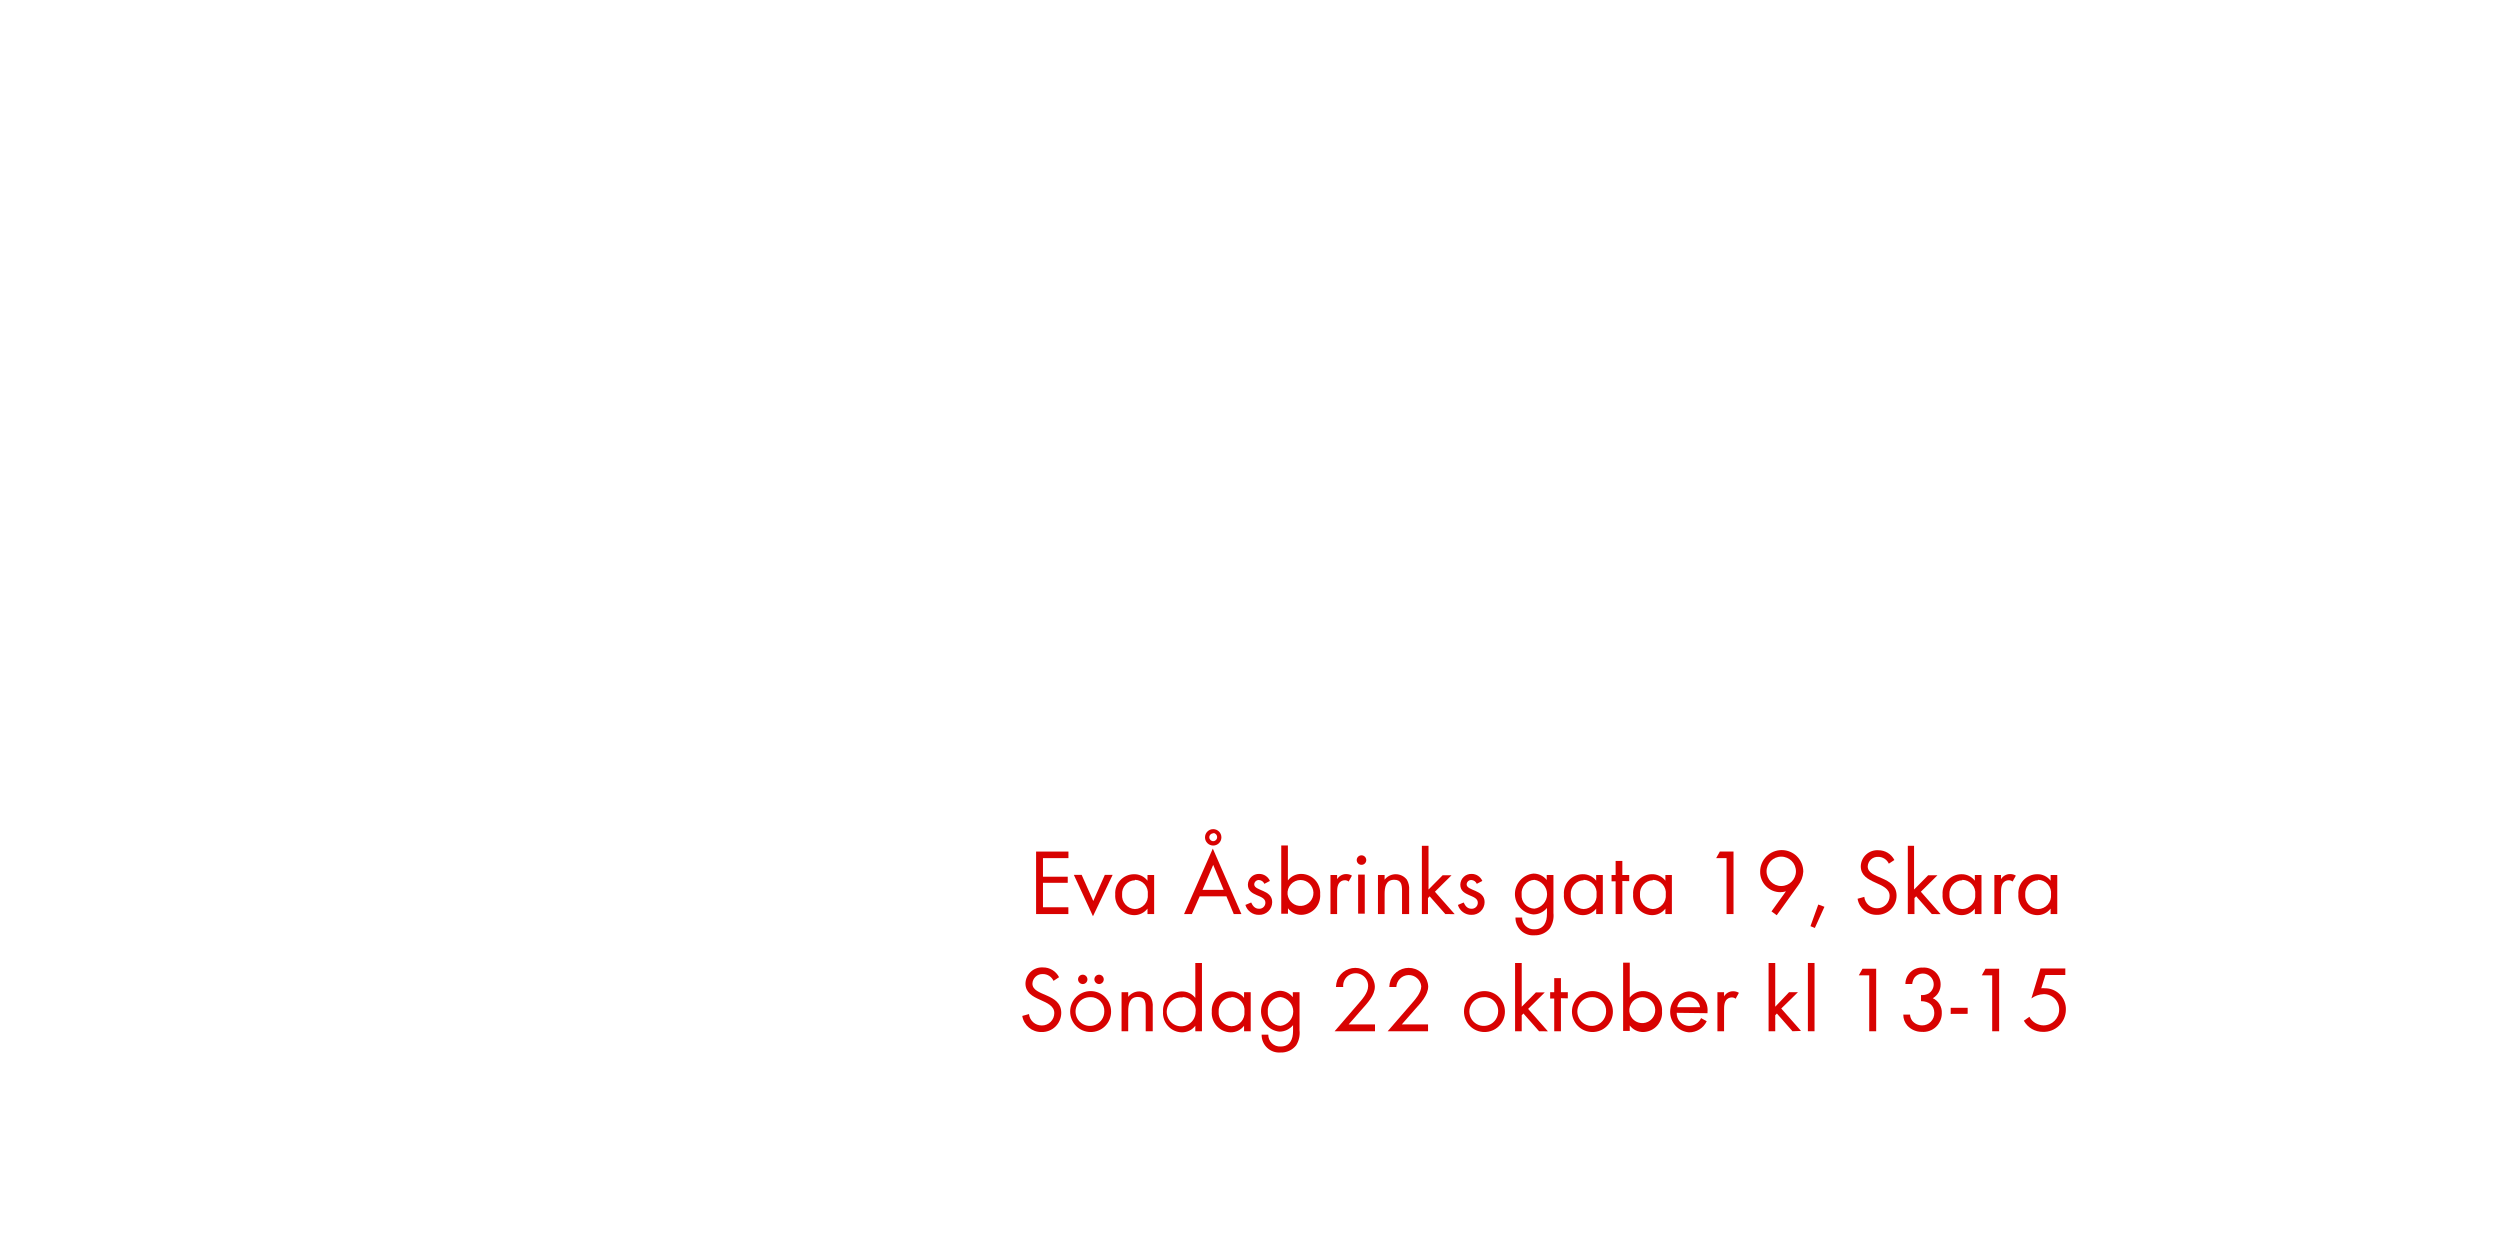
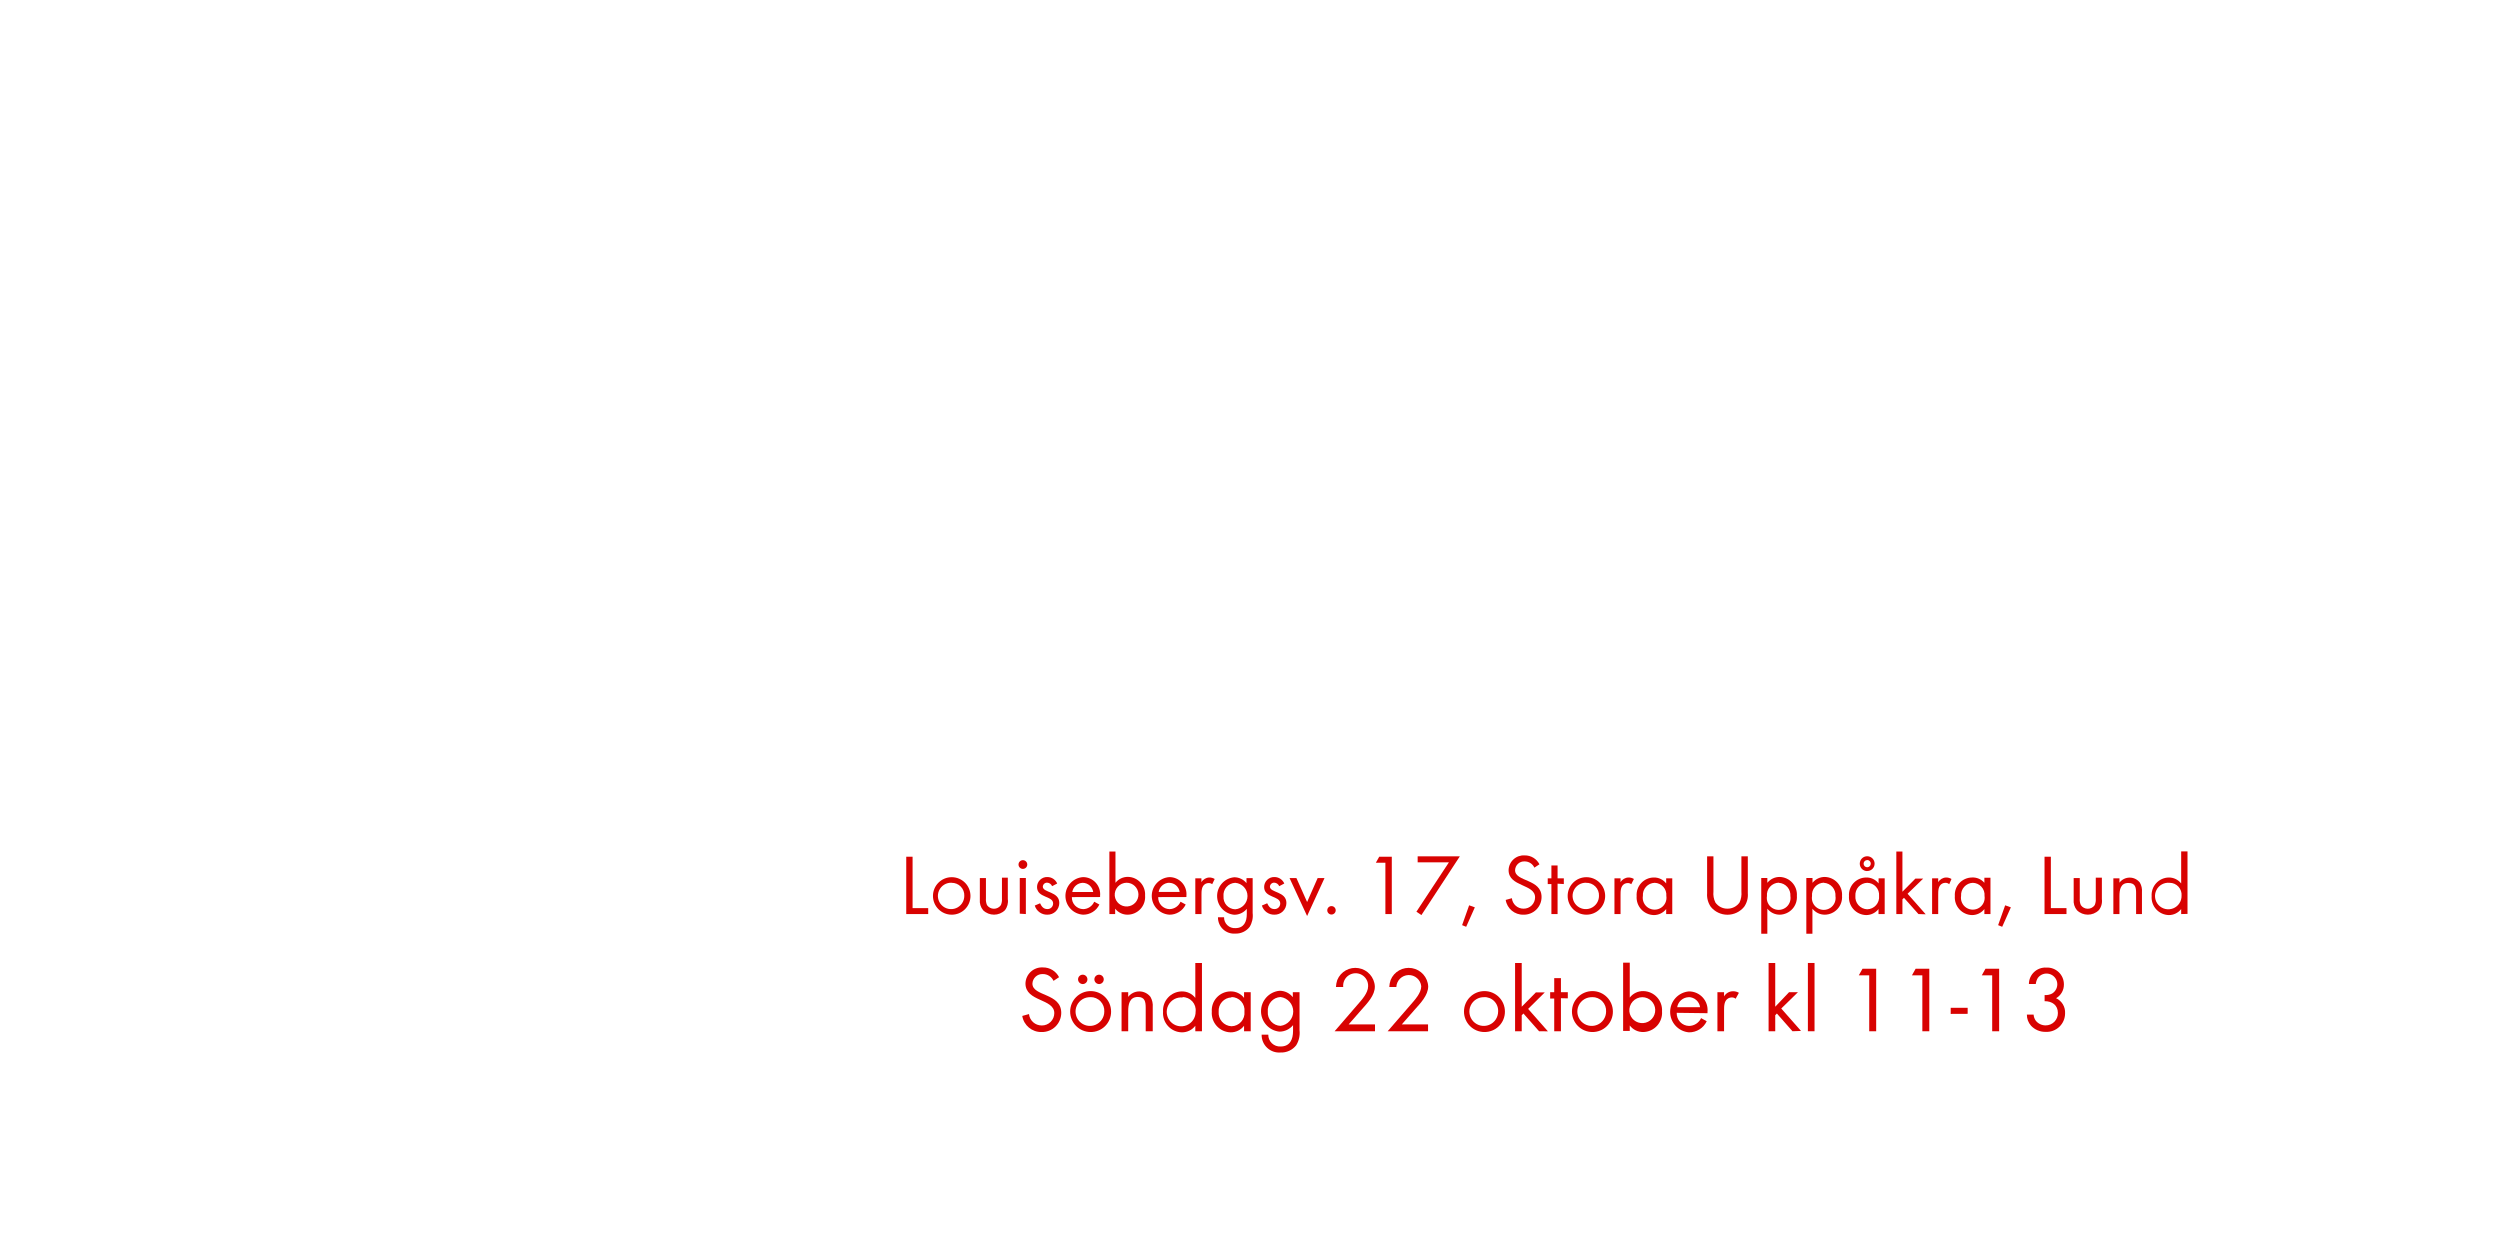
<svg xmlns="http://www.w3.org/2000/svg" id="Layer_1" data-name="Layer 1" viewBox="0 0 320 160">
  <defs>
    <style>.cls-1{fill:#d80201;}</style>
  </defs>
-   <path class="cls-1" d="M132.62,117v-8h4.14v.84H133.5v2.38h3.17V113H133.5v3.13h3.25V117Z" />
-   <path class="cls-1" d="M139.9,117.28l-2.45-5.3h1l1.49,3.35,1.48-3.35h1Z" />
-   <path class="cls-1" d="M146.88,117v-.7a2.13,2.13,0,0,1-1.73.84,2.47,2.47,0,0,1-2.4-2.65,2.42,2.42,0,0,1,2.39-2.59,2.1,2.1,0,0,1,1.74.83V112h.85v5Zm-1.61-4.33a1.7,1.7,0,0,0-1.64,1.82,1.72,1.72,0,0,0,1.64,1.87,1.7,1.7,0,0,0,1.65-1.87A1.68,1.68,0,0,0,145.28,112.62Z" />
-   <path class="cls-1" d="M157.92,117l-.94-2.27h-3.42l-1,2.27h-1l3.68-8.38L158.9,117Zm-2.63-6.3-1.37,3.2h2.71Zm0-2.47a1,1,0,1,1,0-2.1,1,1,0,0,1,0,2.1Zm0-1.56a.5.5,0,1,0,.5.5A.51.51,0,0,0,155.33,106.63Z" />
-   <path class="cls-1" d="M161.15,117.1a1.77,1.77,0,0,1-1.74-1.27l.74-.31c.2.44.48.8,1,.8a.77.77,0,0,0,.82-.78c0-1.08-2.24-.74-2.24-2.29a1.4,1.4,0,0,1,1.45-1.39,1.49,1.49,0,0,1,1.37.9l-.71.37a.8.8,0,0,0-.7-.49.59.59,0,0,0-.6.55c0,.88,2.3.65,2.3,2.28A1.63,1.63,0,0,1,161.15,117.1Z" />
-   <path class="cls-1" d="M166.59,117.1a2.12,2.12,0,0,1-1.73-.84v.7H164v-8.74h.85v4.47a2.14,2.14,0,0,1,1.74-.83,2.44,2.44,0,0,1,2.39,2.6A2.46,2.46,0,0,1,166.59,117.1Zm-.12-4.46a1.68,1.68,0,0,0-1.66,1.84,1.66,1.66,0,1,0,1.66-1.84Z" />
-   <path class="cls-1" d="M172.63,112.84a.75.75,0,0,0-.5-.17.91.91,0,0,0-.43.11c-.55.3-.55,1-.55,1.55V117h-.85v-5h.85v.54a1.33,1.33,0,0,1,1.13-.66,1.42,1.42,0,0,1,.77.2Z" />
-   <path class="cls-1" d="M174.27,110.7a.61.61,0,1,1,.61-.61A.61.61,0,0,1,174.27,110.7Zm-.43,6.25v-5h.85v5Z" />
-   <path class="cls-1" d="M179.46,117V114c0-.78-.11-1.39-1-1.39-1.1,0-1.23,1-1.23,1.83V117h-.85v-5h.85v.6a1.8,1.8,0,0,1,2.85,0,2.28,2.28,0,0,1,.29,1.32V117Z" />
-   <path class="cls-1" d="M185,117l-2-2.27-.22.22V117H182v-8.74h.85v5.6l1.81-1.83h1.14l-2.13,2.11,2.53,2.87Z" />
-   <path class="cls-1" d="M188.35,117.1a1.77,1.77,0,0,1-1.74-1.27l.74-.31c.2.44.48.8,1,.8a.77.77,0,0,0,.81-.78c0-1.08-2.24-.74-2.24-2.29a1.4,1.4,0,0,1,1.45-1.39,1.49,1.49,0,0,1,1.37.9l-.71.37a.8.8,0,0,0-.7-.49.59.59,0,0,0-.6.55c0,.88,2.3.65,2.3,2.28A1.63,1.63,0,0,1,188.35,117.1Z" />
-   <path class="cls-1" d="M198.4,118.8a2.41,2.41,0,0,1-2,.92,2.24,2.24,0,0,1-2.42-2.28h.85a1.49,1.49,0,0,0,1.58,1.51c1.2,0,1.6-.9,1.6-2v-.73a2.25,2.25,0,0,1-1.75.83,2.63,2.63,0,0,1,0-5.23,2.13,2.13,0,0,1,1.72.82V112h.86v4.87A3,3,0,0,1,198.4,118.8Zm-2-6.18a1.71,1.71,0,0,0-1.63,1.88,1.68,1.68,0,0,0,1.63,1.81,1.86,1.86,0,0,0,0-3.69Z" />
-   <path class="cls-1" d="M204.31,117v-.7a2.13,2.13,0,0,1-1.73.84,2.47,2.47,0,0,1-2.4-2.65,2.42,2.42,0,0,1,2.39-2.59,2.1,2.1,0,0,1,1.74.83V112h.85v5Zm-1.61-4.33a1.7,1.7,0,0,0-1.64,1.82,1.72,1.72,0,0,0,1.64,1.87,1.7,1.7,0,0,0,1.66-1.87A1.68,1.68,0,0,0,202.71,112.62Z" />
-   <path class="cls-1" d="M207.66,112.77V117h-.86v-4.19h-.52V112h.52v-1.8h.86V112h.88v.79Z" />
-   <path class="cls-1" d="M213.17,117v-.7a2.13,2.13,0,0,1-1.73.84,2.47,2.47,0,0,1-2.4-2.65,2.42,2.42,0,0,1,2.39-2.59,2.1,2.1,0,0,1,1.74.83V112H214v5Zm-1.61-4.33a1.7,1.7,0,0,0-1.64,1.82,1.72,1.72,0,0,0,1.64,1.87,1.7,1.7,0,0,0,1.66-1.87A1.68,1.68,0,0,0,211.56,112.62Z" />
-   <path class="cls-1" d="M221,117v-7.16h-1.33l.47-.84h1.75v8Z" />
-   <path class="cls-1" d="M230.14,113.37l-2.72,3.78-.67-.49,1.85-2.57a2.53,2.53,0,0,1-.73.11,2.58,2.58,0,0,1-2.57-2.63,2.76,2.76,0,0,1,5.52,0A3.22,3.22,0,0,1,230.14,113.37ZM228,109.65a1.88,1.88,0,1,0,1.88,1.88A1.88,1.88,0,0,0,228,109.65Z" />
-   <path class="cls-1" d="M232.3,118.78l-.56-.23,1-2.77.79.29Z" />
-   <path class="cls-1" d="M240.24,117.1a2.45,2.45,0,0,1-2.47-2.06l.86-.24a1.63,1.63,0,0,0,1.63,1.46,1.58,1.58,0,0,0,1.61-1.58c0-1.88-3.69-1.44-3.69-3.79a2.11,2.11,0,0,1,2.24-2.06,2.28,2.28,0,0,1,2.06,1.25l-.71.47a1.48,1.48,0,0,0-1.37-.87,1.27,1.27,0,0,0-1.33,1.22c0,1.66,3.69,1.18,3.69,3.75A2.46,2.46,0,0,1,240.24,117.1Z" />
-   <path class="cls-1" d="M247.27,117l-2-2.27-.22.22V117h-.85v-8.74H245v5.6l1.81-1.83H248l-2.13,2.11,2.53,2.87Z" />
-   <path class="cls-1" d="M252.78,117v-.7a2.13,2.13,0,0,1-1.73.84,2.47,2.47,0,0,1-2.4-2.65,2.42,2.42,0,0,1,2.39-2.59,2.1,2.1,0,0,1,1.74.83V112h.85v5Zm-1.61-4.33a1.7,1.7,0,0,0-1.64,1.82,1.72,1.72,0,0,0,1.64,1.87,1.7,1.7,0,0,0,1.66-1.87A1.68,1.68,0,0,0,251.17,112.62Z" />
-   <path class="cls-1" d="M257.61,112.84a.75.75,0,0,0-.5-.17.91.91,0,0,0-.43.11c-.55.3-.55,1-.55,1.55V117h-.85v-5h.85v.54a1.33,1.33,0,0,1,1.13-.66,1.42,1.42,0,0,1,.77.2Z" />
-   <path class="cls-1" d="M262.48,117v-.7a2.13,2.13,0,0,1-1.73.84,2.47,2.47,0,0,1-2.4-2.65,2.42,2.42,0,0,1,2.39-2.59,2.1,2.1,0,0,1,1.74.83V112h.85v5Zm-1.61-4.33a1.7,1.7,0,0,0-1.64,1.82,1.72,1.72,0,0,0,1.64,1.87,1.7,1.7,0,0,0,1.66-1.87A1.68,1.68,0,0,0,260.87,112.62Z" />
+   <path class="cls-1" d="M116,117v-7.34h.81v6.58h2V117Z" />
+   <path class="cls-1" d="M121.81,117.08a2.4,2.4,0,1,1,2.41-2.4A2.39,2.39,0,0,1,121.81,117.08Zm0-4.09a1.69,1.69,0,1,0,1.62,1.69A1.6,1.6,0,0,0,121.8,113Z" />
+   <path class="cls-1" d="M128.63,116.51a2,2,0,0,1-2.79,0,1.87,1.87,0,0,1-.42-1.37v-2.75h.78V115a1.76,1.76,0,0,0,.14.86,1.08,1.08,0,0,0,1.77,0,1.78,1.78,0,0,0,.14-.86v-2.66H129v2.75A1.86,1.86,0,0,1,128.63,116.51Z" />
+   <path class="cls-1" d="M130.93,111.22a.56.56,0,1,1,.56-.56A.56.56,0,0,1,130.93,111.22Zm-.4,5.73v-4.57h.78V117Z" />
+   <path class="cls-1" d="M134.05,117.08a1.63,1.63,0,0,1-1.6-1.17l.68-.29c.19.41.44.74.92.74a.71.71,0,0,0,.75-.72c0-1-2.06-.68-2.06-2.1a1.28,1.28,0,0,1,1.33-1.28,1.37,1.37,0,0,1,1.25.83l-.65.34a.73.73,0,0,0-.64-.45.54.54,0,0,0-.55.51c0,.8,2.11.59,2.11,2.09A1.5,1.5,0,0,1,134.05,117.08Z" />
+   <path class="cls-1" d="M137.2,114.83a1.48,1.48,0,0,0,1.45,1.54,1.57,1.57,0,0,0,1.41-.95l.66.36a2.28,2.28,0,0,1-2.09,1.3,2.41,2.41,0,0,1,0-4.81,2.18,2.18,0,0,1,2.18,2.4v.15ZM138.6,113a1.4,1.4,0,0,0-1.35,1.18h2.68A1.37,1.37,0,0,0,138.6,113Z" />
+   <path class="cls-1" d="M144.32,117.08a2,2,0,0,1-1.58-.77V117H142v-8h.78V113a2,2,0,0,1,1.6-.76,2.24,2.24,0,0,1,2.19,2.39A2.26,2.26,0,0,1,144.32,117.08Zm-.11-4.09a1.54,1.54,0,0,0-1.52,1.68,1.52,1.52,0,1,0,1.52-1.68Z" />
+   <path class="cls-1" d="M148.25,114.83a1.48,1.48,0,0,0,1.45,1.54,1.57,1.57,0,0,0,1.41-.95l.66.36a2.28,2.28,0,0,1-2.09,1.3,2.41,2.41,0,0,1,0-4.81,2.18,2.18,0,0,1,2.18,2.4v.15Zm1.41-1.84a1.4,1.4,0,0,0-1.35,1.18H151A1.37,1.37,0,0,0,149.66,113Z" />
+   <path class="cls-1" d="M155.16,113.18a.69.69,0,0,0-.46-.15.85.85,0,0,0-.4.1c-.51.28-.51.92-.51,1.42V117H153v-4.57h.78v.49a1.22,1.22,0,0,1,1-.6,1.3,1.3,0,0,1,.7.19Z" />
+   <path class="cls-1" d="M159.95,118.65a2.22,2.22,0,0,1-1.83.85,2.06,2.06,0,0,1-2.22-2.09h.78a1.36,1.36,0,0,0,1.45,1.39c1.1,0,1.46-.83,1.46-1.8v-.67a2.06,2.06,0,0,1-1.61.76,2.41,2.41,0,0,1,0-4.8,2,2,0,0,1,1.57.75v-.64h.79v4.47A2.78,2.78,0,0,1,159.95,118.65ZM158.11,113a1.57,1.57,0,0,0-1.5,1.73,1.54,1.54,0,0,0,1.5,1.66,1.7,1.7,0,0,0,0-3.39Z" />
+   <path class="cls-1" d="M163.11,117.08a1.63,1.63,0,0,1-1.59-1.17l.68-.29c.19.41.44.74.92.74a.71.71,0,0,0,.75-.72c0-1-2.06-.68-2.06-2.1a1.28,1.28,0,0,1,1.33-1.28,1.37,1.37,0,0,1,1.25.83l-.65.34a.73.73,0,0,0-.64-.45.54.54,0,0,0-.55.51c0,.8,2.11.59,2.11,2.09A1.5,1.5,0,0,1,163.11,117.08Z" />
+   <path class="cls-1" d="M167.31,117.25l-2.25-4.86h.88l1.37,3.07,1.35-3.07h.88Z" />
+   <path class="cls-1" d="M170.43,117.06a.54.54,0,1,1,.54-.54A.54.54,0,0,1,170.43,117.06Z" />
+   <path class="cls-1" d="M177.33,117v-6.57h-1.22l.43-.77h1.61V117Z" />
+   <path class="cls-1" d="M181.94,117.13l-.64-.43,4.16-6.32h-4v-.77h5.4Z" />
+   <path class="cls-1" d="M187.67,118.63l-.52-.21.9-2.54.73.26Z" />
+   <path class="cls-1" d="M195,117.08a2.24,2.24,0,0,1-2.27-1.89l.79-.22a1.49,1.49,0,0,0,1.5,1.34,1.45,1.45,0,0,0,1.47-1.45c0-1.73-3.39-1.32-3.39-3.48a1.94,1.94,0,0,1,2.06-1.89,2.09,2.09,0,0,1,1.89,1.14l-.65.43a1.36,1.36,0,0,0-1.25-.8,1.16,1.16,0,0,0-1.22,1.12c0,1.52,3.39,1.08,3.39,3.44A2.26,2.26,0,0,1,195,117.08Z" />
+   <path class="cls-1" d="M199.37,113.11V117h-.79v-3.84h-.47v-.73h.47v-1.65h.79v1.65h.8v.73Z" />
+   <path class="cls-1" d="M203.05,117.08a2.4,2.4,0,1,1,2.41-2.4A2.39,2.39,0,0,1,203.05,117.08Zm0-4.09a1.69,1.69,0,1,0,1.62,1.69A1.6,1.6,0,0,0,203,113Z" />
+   <path class="cls-1" d="M208.8,113.18a.69.69,0,0,0-.46-.15.85.85,0,0,0-.4.1c-.51.28-.51.92-.51,1.42V117h-.78v-4.57h.78v.49a1.22,1.22,0,0,1,1-.6,1.3,1.3,0,0,1,.71.19Z" />
+   <path class="cls-1" d="M213.27,117v-.64a2,2,0,0,1-1.58.77,2.26,2.26,0,0,1-2.2-2.43,2.22,2.22,0,0,1,2.19-2.38,1.93,1.93,0,0,1,1.59.76v-.65h.78V117Zm-1.47-4a1.56,1.56,0,0,0-1.51,1.67,1.52,1.52,0,1,0,3,0A1.54,1.54,0,0,0,211.8,113Z" />
+   <path class="cls-1" d="M223.25,116.07a2.75,2.75,0,0,1-4.27,0,2.69,2.69,0,0,1-.47-1.74v-4.72h.81v4.5a2.58,2.58,0,0,0,.25,1.41,1.85,1.85,0,0,0,1.54.79,1.87,1.87,0,0,0,1.55-.79,2.69,2.69,0,0,0,.24-1.41v-4.5h.82v4.72A2.63,2.63,0,0,1,223.25,116.07Z" />
+   <path class="cls-1" d="M227.81,117.08a2,2,0,0,1-1.59-.77v3.21h-.78v-7.14h.78V113a2,2,0,0,1,1.58-.75,2.26,2.26,0,0,1,2.2,2.42A2.24,2.24,0,0,1,227.81,117.08Zm-.12-4.1a1.57,1.57,0,0,0-1.52,1.72,1.52,1.52,0,1,0,3,0A1.58,1.58,0,0,0,227.69,113Z" />
+   <path class="cls-1" d="M233.58,117.08a2,2,0,0,1-1.59-.77v3.21h-.78v-7.14H232V113a2,2,0,0,1,1.58-.75,2.26,2.26,0,0,1,2.2,2.42A2.24,2.24,0,0,1,233.58,117.08Zm-.12-4.1a1.57,1.57,0,0,0-1.52,1.72,1.52,1.52,0,1,0,3,0A1.58,1.58,0,0,0,233.46,113Z" />
+   <path class="cls-1" d="M240.45,117v-.64a2,2,0,0,1-1.58.77,2.26,2.26,0,0,1-2.2-2.43,2.22,2.22,0,0,1,2.19-2.38,1.93,1.93,0,0,1,1.6.76v-.65h.78V117ZM239,113a1.56,1.56,0,0,0-1.51,1.67,1.58,1.58,0,0,0,1.51,1.72,1.56,1.56,0,0,0,1.52-1.72A1.54,1.54,0,0,0,239,113Zm0-1.5a.95.95,0,1,1,.95-.95A.94.94,0,0,1,239,111.49Zm0-1.41a.46.46,0,1,0,.46.46A.46.46,0,0,0,239,110.08Z" />
+   <path class="cls-1" d="M245.56,117l-1.85-2.08-.2.2V117h-.78v-8h.78v5.14l1.66-1.68h1l-2,1.94,2.32,2.63Z" />
+   <path class="cls-1" d="M249.5,113.18A.69.69,0,0,0,249,113a.85.85,0,0,0-.4.1c-.51.28-.51.92-.51,1.42V117h-.78v-4.57h.78v.49a1.22,1.22,0,0,1,1-.6,1.3,1.3,0,0,1,.7.19Z" />
+   <path class="cls-1" d="M254,117v-.64a2,2,0,0,1-1.58.77,2.26,2.26,0,0,1-2.2-2.43,2.22,2.22,0,0,1,2.19-2.38A1.93,1.93,0,0,1,254,113v-.65h.78V117Zm-1.47-4a1.56,1.56,0,0,0-1.51,1.67,1.52,1.52,0,1,0,3,0A1.54,1.54,0,0,0,252.5,113Z" />
+   <path class="cls-1" d="M256.28,118.63l-.52-.21.9-2.54.73.26Z" />
+   <path class="cls-1" d="M261.7,117v-7.34h.81v6.58h2V117Z" />
+   <path class="cls-1" d="M268.64,116.51a2,2,0,0,1-2.79,0,1.87,1.87,0,0,1-.42-1.37v-2.75h.78V115a1.75,1.75,0,0,0,.14.86,1.08,1.08,0,0,0,1.77,0,1.77,1.77,0,0,0,.14-.86v-2.66h.78v2.75A1.86,1.86,0,0,1,268.64,116.51Z" />
+   <path class="cls-1" d="M273.42,117v-2.7c0-.72-.1-1.28-1-1.28-1,0-1.13.88-1.13,1.68V117h-.78v-4.57h.78v.55a1.65,1.65,0,0,1,2.62,0,2.09,2.09,0,0,1,.26,1.21V117Z" />
+   <path class="cls-1" d="M279.19,117v-.64a2,2,0,0,1-1.58.77,2.26,2.26,0,0,1-2.2-2.42,2.24,2.24,0,0,1,2.19-2.39,2,2,0,0,1,1.59.76v-4.1H280v8Zm-1.47-4a1.7,1.7,0,1,0,1.52,1.66A1.53,1.53,0,0,0,277.72,113Z" />
  <path class="cls-1" d="M133.32,132.1a2.45,2.45,0,0,1-2.47-2.06l.86-.24a1.63,1.63,0,0,0,1.63,1.46,1.58,1.58,0,0,0,1.61-1.58c0-1.88-3.69-1.44-3.69-3.79a2.11,2.11,0,0,1,2.24-2.06,2.28,2.28,0,0,1,2.06,1.25l-.71.47a1.48,1.48,0,0,0-1.37-.87,1.27,1.27,0,0,0-1.33,1.22c0,1.66,3.69,1.18,3.69,3.75A2.46,2.46,0,0,1,133.32,132.1Z" />
  <path class="cls-1" d="M139.59,132.1a2.62,2.62,0,1,1,2.63-2.61A2.6,2.6,0,0,1,139.59,132.1Zm0-4.46a1.84,1.84,0,1,0,1.76,1.85A1.75,1.75,0,0,0,139.58,127.63Zm-1-1.68a.61.61,0,0,1-.6-.6.6.6,0,1,1,.6.6Zm2.09,0a.61.61,0,0,1-.6-.6.6.6,0,1,1,.6.6Z" />
  <path class="cls-1" d="M146.65,132V129c0-.78-.11-1.39-1-1.39-1.1,0-1.24,1-1.24,1.83V132h-.85v-5h.85v.6a1.8,1.8,0,0,1,2.85,0,2.28,2.28,0,0,1,.29,1.32V132Z" />
  <path class="cls-1" d="M153,132v-.7a2.13,2.13,0,0,1-1.73.84,2.46,2.46,0,0,1-2.4-2.64,2.44,2.44,0,0,1,2.39-2.6,2.14,2.14,0,0,1,1.74.83v-4.47h.85V132Zm-1.61-4.32a1.85,1.85,0,1,0,1.65,1.81A1.67,1.67,0,0,0,151.35,127.63Z" />
  <path class="cls-1" d="M159.24,132v-.7a2.13,2.13,0,0,1-1.73.84,2.47,2.47,0,0,1-2.4-2.65,2.42,2.42,0,0,1,2.39-2.59,2.1,2.1,0,0,1,1.74.83V127h.85v5Zm-1.61-4.33a1.7,1.7,0,0,0-1.64,1.82,1.72,1.72,0,0,0,1.64,1.87,1.7,1.7,0,0,0,1.66-1.87A1.68,1.68,0,0,0,157.63,127.62Z" />
  <path class="cls-1" d="M165.91,133.8a2.42,2.42,0,0,1-2,.92,2.24,2.24,0,0,1-2.42-2.28h.85a1.49,1.49,0,0,0,1.58,1.51c1.2,0,1.59-.9,1.59-2v-.73a2.25,2.25,0,0,1-1.75.83,2.63,2.63,0,0,1,0-5.23,2.13,2.13,0,0,1,1.72.82V127h.86v4.87A3,3,0,0,1,165.91,133.8Zm-2-6.18a1.71,1.71,0,0,0-1.63,1.88,1.68,1.68,0,0,0,1.63,1.81,1.86,1.86,0,0,0,0-3.69Z" />
  <path class="cls-1" d="M174.27,129.25l-1.64,1.87H176V132h-5.17l2.91-3.37c.54-.62,1.38-1.52,1.38-2.39a1.6,1.6,0,1,0-3.19.1H171a3.35,3.35,0,0,1,.17-.9,2.5,2.5,0,0,1,4.81.82C176,127.41,175,128.42,174.27,129.25Z" />
  <path class="cls-1" d="M181.07,129.25l-1.64,1.87h3.36V132h-5.17l2.92-3.37c.54-.62,1.38-1.52,1.38-2.39a1.6,1.6,0,0,0-3.19.1h-.9a3.27,3.27,0,0,1,.17-.9,2.5,2.5,0,0,1,4.81.82C182.8,127.41,181.81,128.42,181.07,129.25Z" />
  <path class="cls-1" d="M190,132.1a2.62,2.62,0,1,1,2.63-2.61A2.6,2.6,0,0,1,190,132.1Zm0-4.46a1.84,1.84,0,1,0,1.76,1.85A1.75,1.75,0,0,0,189.94,127.63Z" />
  <path class="cls-1" d="M197,132l-2-2.27-.22.22V132h-.85v-8.74h.85v5.6l1.81-1.83h1.14l-2.13,2.11,2.53,2.87Z" />
  <path class="cls-1" d="M199.8,127.77V132h-.86v-4.19h-.52V127h.52v-1.8h.86V127h.88v.79Z" />
  <path class="cls-1" d="M203.82,132.1a2.62,2.62,0,1,1,2.63-2.61A2.6,2.6,0,0,1,203.82,132.1Zm0-4.46a1.84,1.84,0,1,0,1.76,1.85A1.75,1.75,0,0,0,203.81,127.63Z" />
  <path class="cls-1" d="M210.34,132.1a2.12,2.12,0,0,1-1.73-.84v.7h-.85v-8.74h.85v4.47a2.14,2.14,0,0,1,1.74-.83,2.44,2.44,0,0,1,2.39,2.6A2.46,2.46,0,0,1,210.34,132.1Zm-.12-4.46a1.68,1.68,0,0,0-1.66,1.84,1.66,1.66,0,1,0,1.66-1.84Z" />
  <path class="cls-1" d="M214.62,129.64a1.61,1.61,0,0,0,1.58,1.68,1.72,1.72,0,0,0,1.54-1l.72.4a2.48,2.48,0,0,1-2.28,1.42,2.63,2.63,0,0,1,0-5.24,2.38,2.38,0,0,1,2.38,2.62v.17Zm1.54-2a1.53,1.53,0,0,0-1.48,1.28h2.93A1.49,1.49,0,0,0,216.16,127.63Z" />
  <path class="cls-1" d="M222.16,127.84a.75.75,0,0,0-.5-.17.91.91,0,0,0-.43.11c-.55.3-.55,1-.55,1.55V132h-.85v-5h.85v.54a1.33,1.33,0,0,1,1.13-.66,1.42,1.42,0,0,1,.77.2Z" />
  <path class="cls-1" d="M229.44,132l-2-2.27-.21.22V132h-.85v-8.74h.85v5.6L229,127h1.14L228,129.09l2.53,2.87Z" />
  <path class="cls-1" d="M231.41,132v-8.74h.85V132Z" />
  <path class="cls-1" d="M239.26,132v-7.16h-1.33l.47-.84h1.75v8Z" />
-   <path class="cls-1" d="M246,132.08a2.5,2.5,0,0,1-1.85-.79,2.12,2.12,0,0,1-.53-1.42h.86a1.54,1.54,0,0,0,.28.78,1.61,1.61,0,0,0,1.26.6,1.56,1.56,0,0,0,1.57-1.59c0-1-.73-1.51-1.7-1.51v-.78a1.85,1.85,0,0,0,.95-.19,1.38,1.38,0,1,0-1.82-2,2,2,0,0,0-.26.77h-.87a2.11,2.11,0,0,1,2.23-2.1A2.14,2.14,0,0,1,248.4,126a2,2,0,0,1-1,1.77,2,2,0,0,1,1.15,1.93A2.37,2.37,0,0,1,246,132.08Z" />
+   <path class="cls-1" d="M246.06,132v-7.16h-1.33l.47-.84h1.75v8Z" />
  <path class="cls-1" d="M249.69,129.78V129h2.17v.77Z" />
  <path class="cls-1" d="M255,132v-7.16h-1.33l.47-.84h1.75v8Z" />
-   <path class="cls-1" d="M261.5,132.08a2.77,2.77,0,0,1-2.45-1.43l.71-.5a2.11,2.11,0,0,0,1.81,1.1,2,2,0,0,0,2-2,1.94,1.94,0,0,0-2-2,2.82,2.82,0,0,0-1.55.55l1.16-3.84h3.18v.84h-2.55l-.53,1.7a1.9,1.9,0,0,1,.46,0,2.65,2.65,0,0,1,2.69,2.77A2.84,2.84,0,0,1,261.5,132.08Z" />
+   <path class="cls-1" d="M261.82,132.08a2.49,2.49,0,0,1-1.85-.79,2.11,2.11,0,0,1-.53-1.42h.86a1.53,1.53,0,0,0,.28.78,1.61,1.61,0,0,0,1.26.6,1.56,1.56,0,0,0,1.57-1.59c0-1-.73-1.51-1.7-1.51v-.78a1.84,1.84,0,0,0,.95-.19,1.38,1.38,0,1,0-1.82-2,1.94,1.94,0,0,0-.26.77h-.88a2.11,2.11,0,0,1,2.23-2.1,2.14,2.14,0,0,1,2.25,2.15,2,2,0,0,1-1,1.77,2,2,0,0,1,1.15,1.93A2.37,2.37,0,0,1,261.82,132.08Z" />
</svg>
